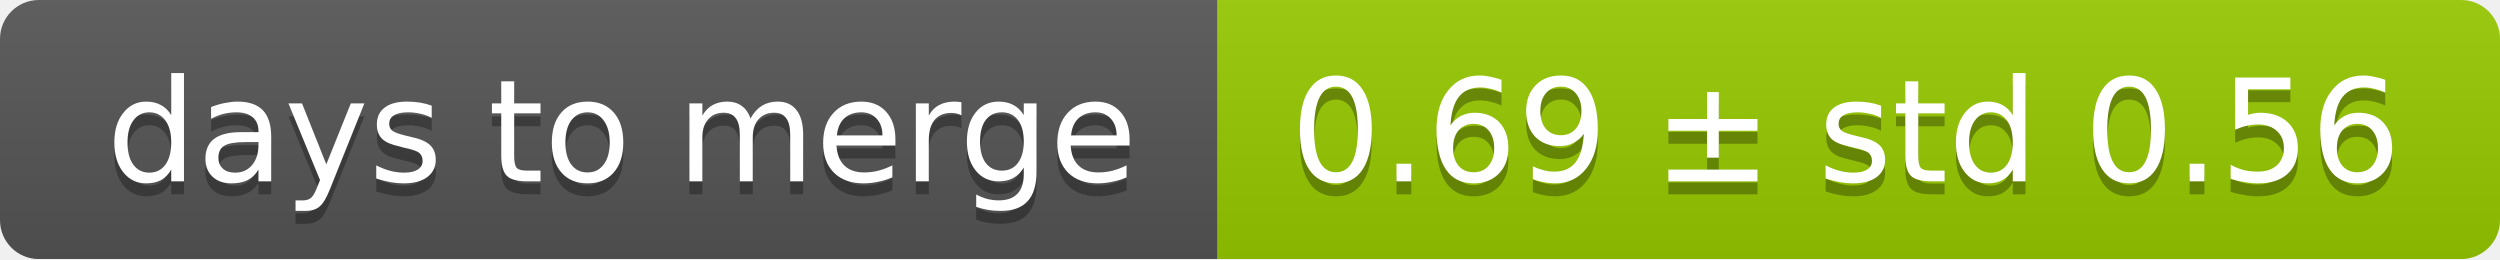
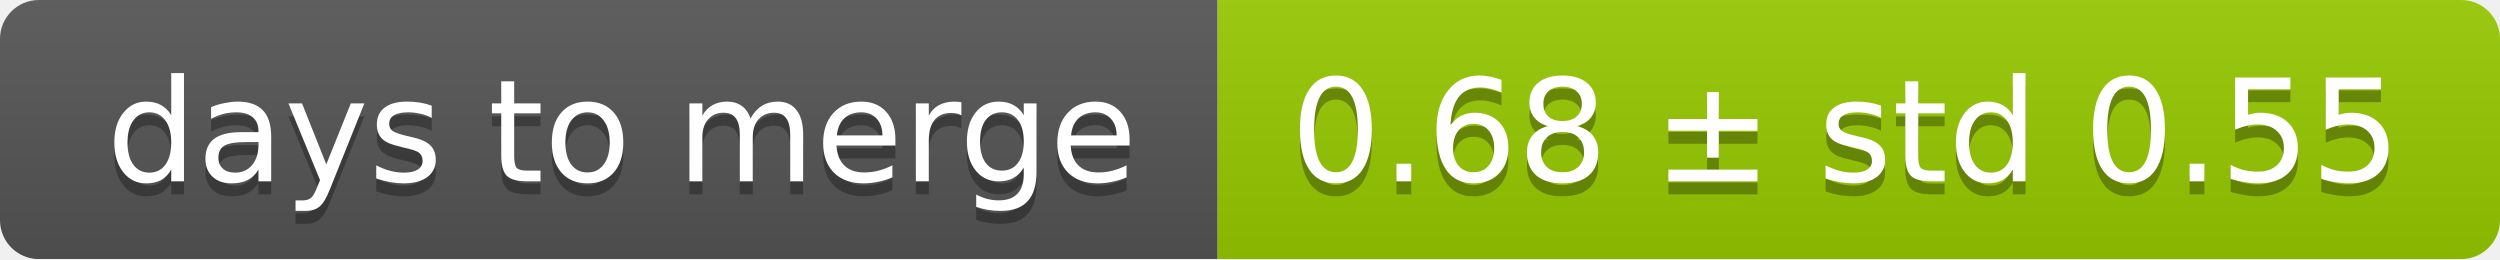
<svg xmlns="http://www.w3.org/2000/svg" width="193" height="20">
  <linearGradient id="smooth" x2="0" y2="100%">
    <stop offset="0" stop-color="#bbb" stop-opacity=".1" />
    <stop offset="1" stop-opacity=".1" />
  </linearGradient>
  <mask id="round">
    <rect width="193" height="20" rx="3" fill="#fff" />
  </mask>
  <g mask="url(#round)">
    <rect width="94" height="20" fill="#555" />
    <rect x="94" width="99" height="20" fill="#97ca00" />
    <rect width="193" height="20" fill="url(#smooth)" />
  </g>
  <g fill="#fff" text-anchor="middle" font-family="DejaVu Sans,Verdana,Geneva,sans-serif" font-size="11">
    <text x="48" y="15" fill="#010101" fill-opacity=".3">days to merge</text>
    <text x="48" y="14">days to merge</text>
-     <text x="142.5" y="15" fill="#010101" fill-opacity=".3">0.69 ± std 0.56</text>
-     <text x="142.5" y="14">0.69 ± std 0.56</text>
+     <text x="142.5" y="15" fill="#010101" fill-opacity=".3">0.68 ± std 0.55</text>
+     <text x="142.5" y="14">0.68 ± std 0.55</text>
  </g>
</svg>
